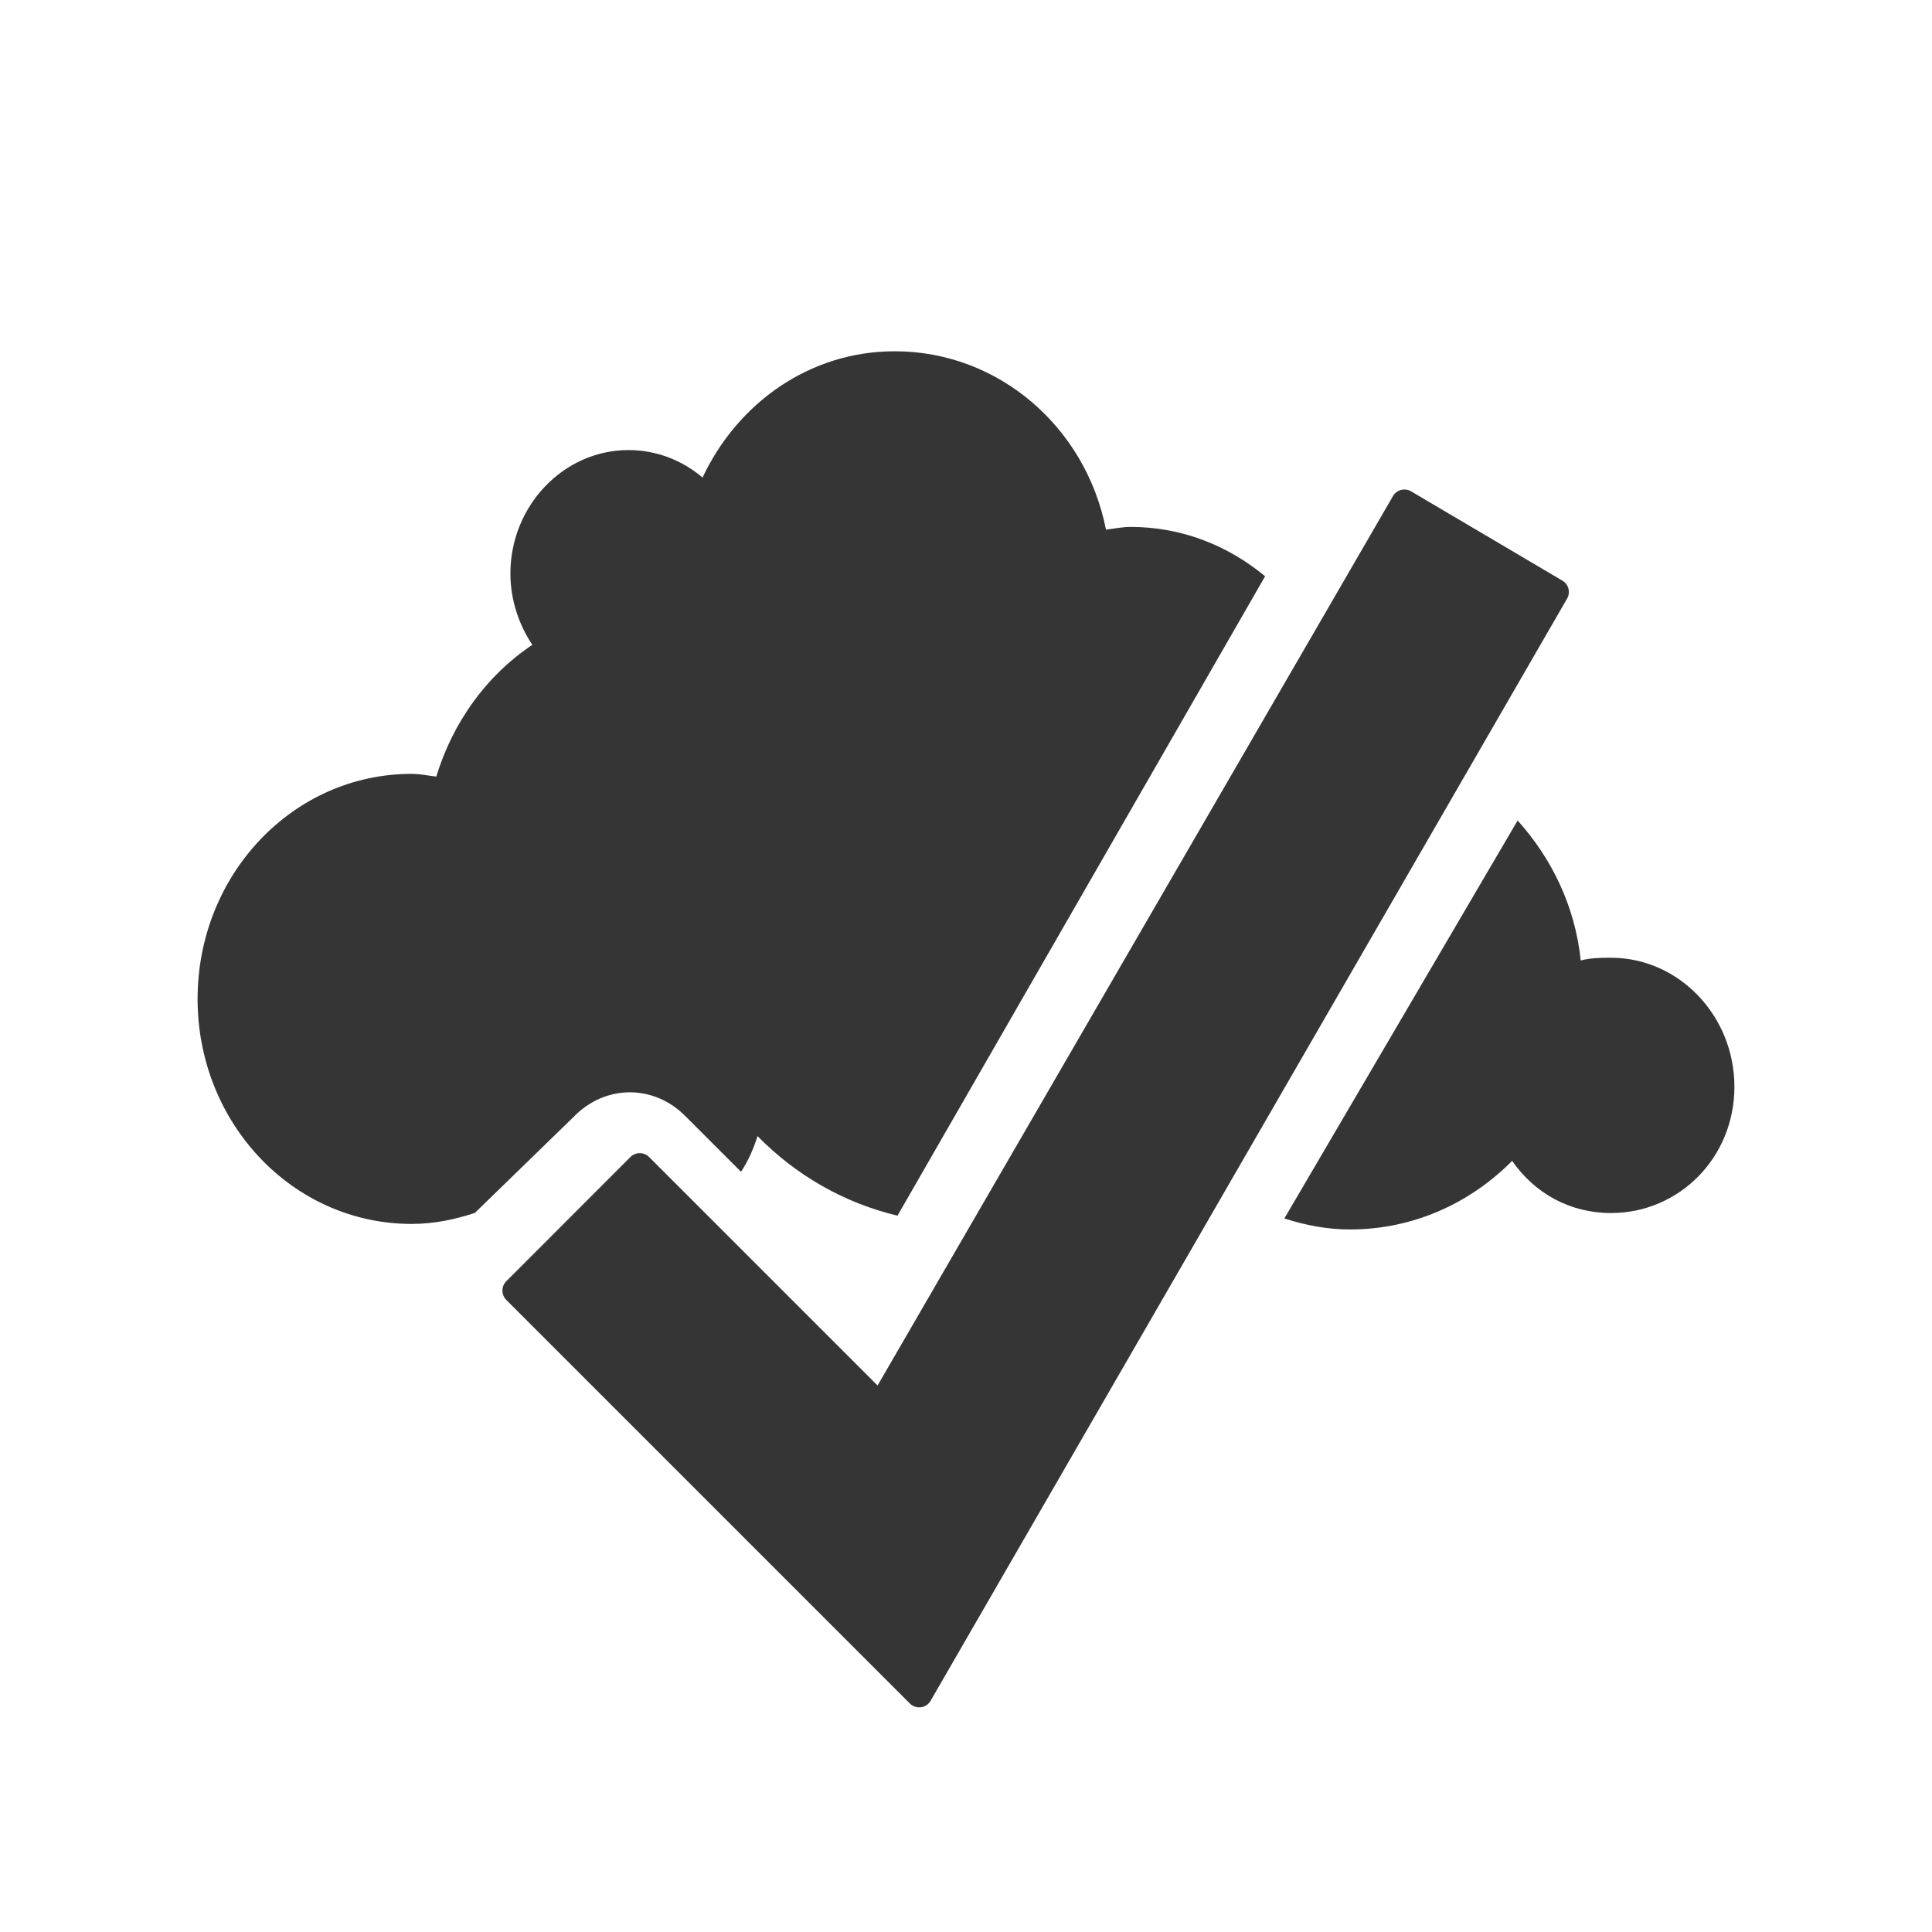
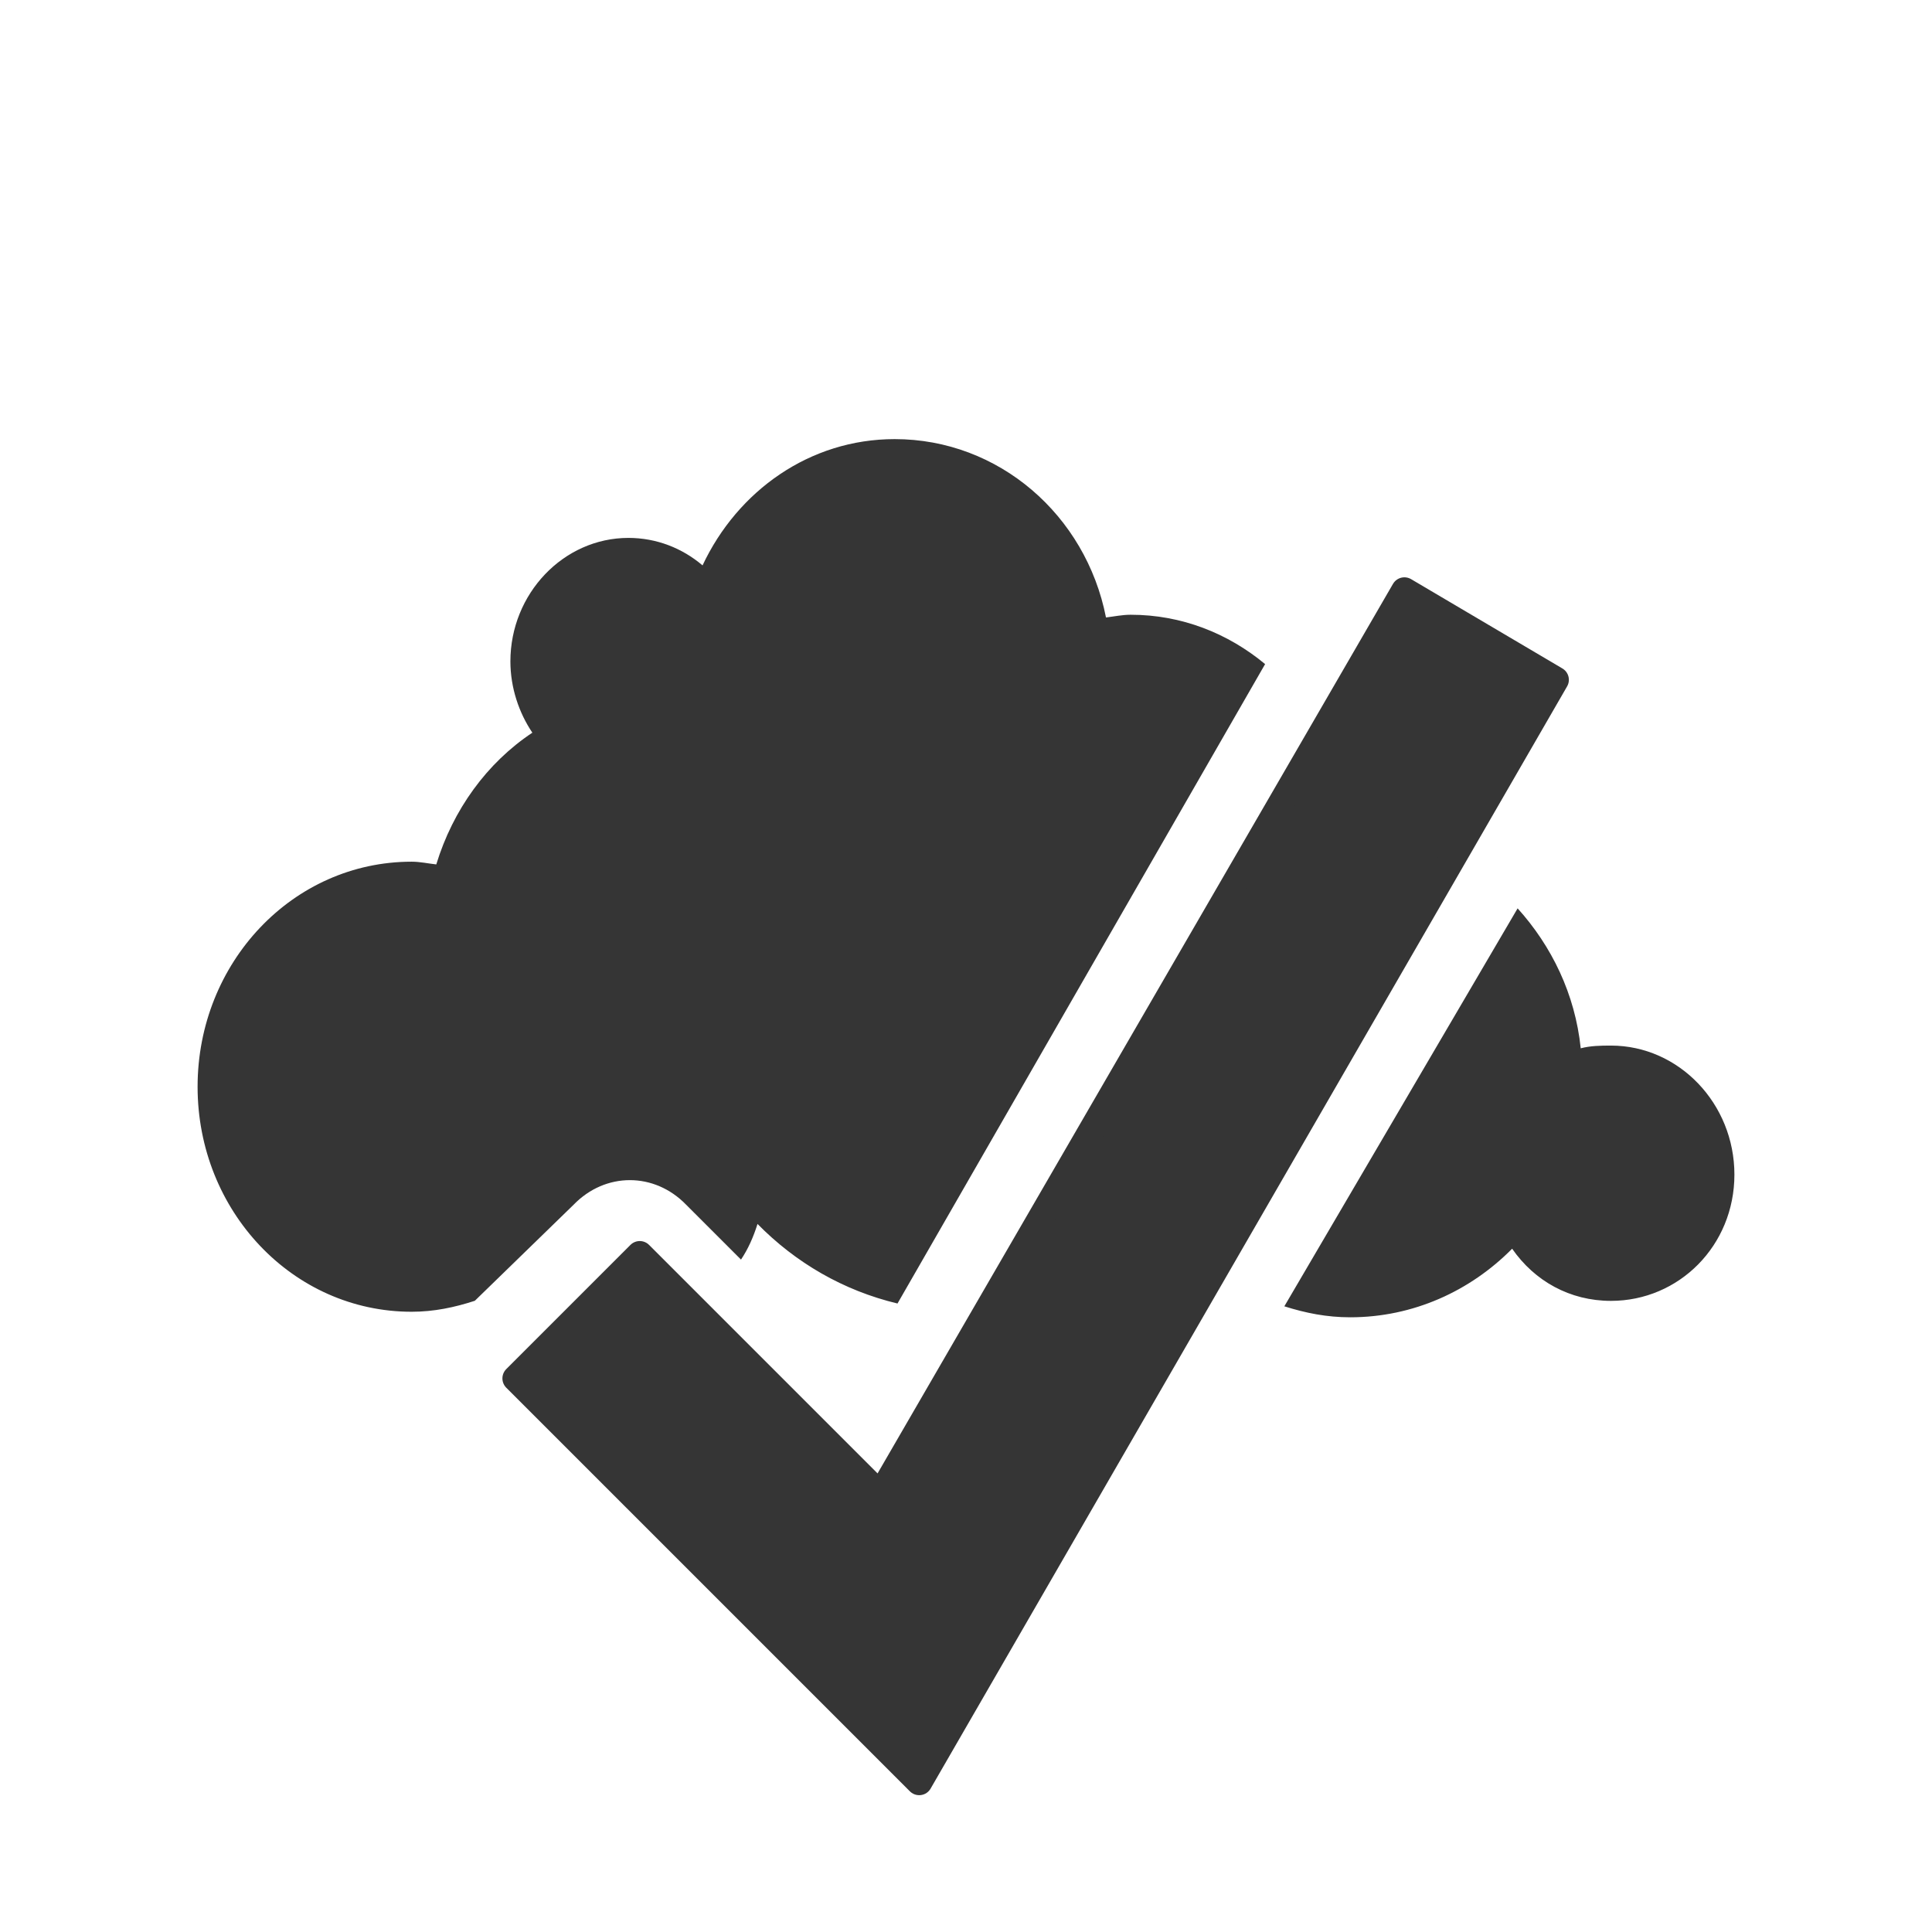
<svg xmlns="http://www.w3.org/2000/svg" id="svg9065" version="1.1" width="22" height="22">
  <defs id="defs9069" />
-   <g transform="matrix(0.06584938,0,0,0.06869972,-11.83973,1.096545)" id="g3003" style="fill:#353535;fill-opacity:1;stroke:none">
-     <path style="fill:#353535;fill-opacity:1;stroke:none" d="M 10.188,4 C 9.22,4 8.399,4.589 8,5.438 7.77,5.242 7.476,5.125 7.156,5.125 6.417,5.125 5.812,5.76 5.812,6.531 c 0,0.299 0.097,0.585 0.25,0.812 -0.518,0.344 -0.904,0.878 -1.094,1.5 C 4.876,8.833 4.783,8.812 4.688,8.812 3.333,8.812 2.25,9.962 2.25,11.375 c 0,1.413 1.083,2.562 2.438,2.562 0.253,0 0.489,-0.05 0.719,-0.125 l 1.125,-1.094 c 0.361,-0.373 0.92,-0.373 1.281,0 l 0.625,0.625 c 0.083,-0.124 0.142,-0.26 0.188,-0.406 0.434,0.442 0.978,0.759 1.594,0.906 L 14.406,6.562 C 13.983,6.211 13.455,6 12.875,6 12.779,6 12.686,6.02 12.594,6.031 12.365,4.865 11.373,4 10.188,4 z M 17.281,9.344 14.625,13.875 c 0.243,0.077 0.484,0.125 0.75,0.125 0.717,0 1.367,-0.299 1.844,-0.781 0.255,0.368 0.657,0.594 1.125,0.594 0.775,0 1.406,-0.629 1.406,-1.438 0,-0.808 -0.632,-1.469 -1.406,-1.469 -0.12,0 -0.233,0.002 -0.344,0.031 -0.064,-0.619 -0.332,-1.165 -0.719,-1.594 z" transform="matrix(15.18617,0,0,14.5561,179.8001,-15.96141)" id="circle265" />
+   <g transform="matrix(0.06584938,0,0,0.06869972,-11.83973,2.096757)" id="g3003" style="fill:#353535;fill-opacity:1;stroke:none">
+     <path style="fill:#353535;fill-opacity:1;stroke:none" d="M 10.188,4 C 9.22,4 8.399,4.589 8,5.438 7.77,5.242 7.476,5.125 7.156,5.125 6.417,5.125 5.812,5.76 5.812,6.531 c 0,0.299 0.097,0.585 0.25,0.812 -0.518,0.344 -0.904,0.878 -1.094,1.5 C 4.876,8.833 4.783,8.812 4.688,8.812 3.333,8.812 2.25,9.962 2.25,11.375 c 0,1.413 1.083,2.562 2.438,2.562 0.253,0 0.489,-0.05 0.719,-0.125 l 1.125,-1.094 c 0.361,-0.373 0.92,-0.373 1.281,0 l 0.625,0.625 c 0.083,-0.124 0.142,-0.26 0.188,-0.406 0.434,0.442 0.978,0.759 1.594,0.906 L 14.406,6.562 C 13.983,6.211 13.455,6 12.875,6 12.779,6 12.686,6.02 12.594,6.031 12.365,4.865 11.373,4 10.188,4 Z M 17.281,9.344 14.625,13.875 c 0.243,0.077 0.484,0.125 0.75,0.125 0.717,0 1.367,-0.299 1.844,-0.781 0.255,0.368 0.657,0.594 1.125,0.594 0.775,0 1.406,-0.629 1.406,-1.438 0,-0.808 -0.632,-1.469 -1.406,-1.469 -0.12,0 -0.233,0.002 -0.344,0.031 -0.064,-0.619 -0.332,-1.165 -0.719,-1.594 z" transform="matrix(15.18617,0,0,14.5561,179.8001,-15.96141)" id="circle265" />
  </g>
-   <path style="fill:#353535;fill-opacity:1;stroke:#353535;stroke-width:0.3;stroke-miterlimit:4;stroke-dasharray:none;stroke-opacity:1;stroke-linejoin:round" d="M 5.871,14.696 10.467,19.292 17.715,6.741 15.992,5.724 10.025,16.021 7.285,13.281 5.871,14.696 z" id="rect5629-8-1" />
+   <path style="fill:#353535;fill-opacity:1;stroke:#353535;stroke-width:0.3;stroke-linejoin:round;stroke-miterlimit:4;stroke-dasharray:none;stroke-opacity:1" d="M 5.871,15.696 10.467,20.292 17.715,7.741 15.992,6.724 10.025,17.022 7.285,14.282 5.871,15.696 Z" id="rect5629-8-1" />
</svg>
